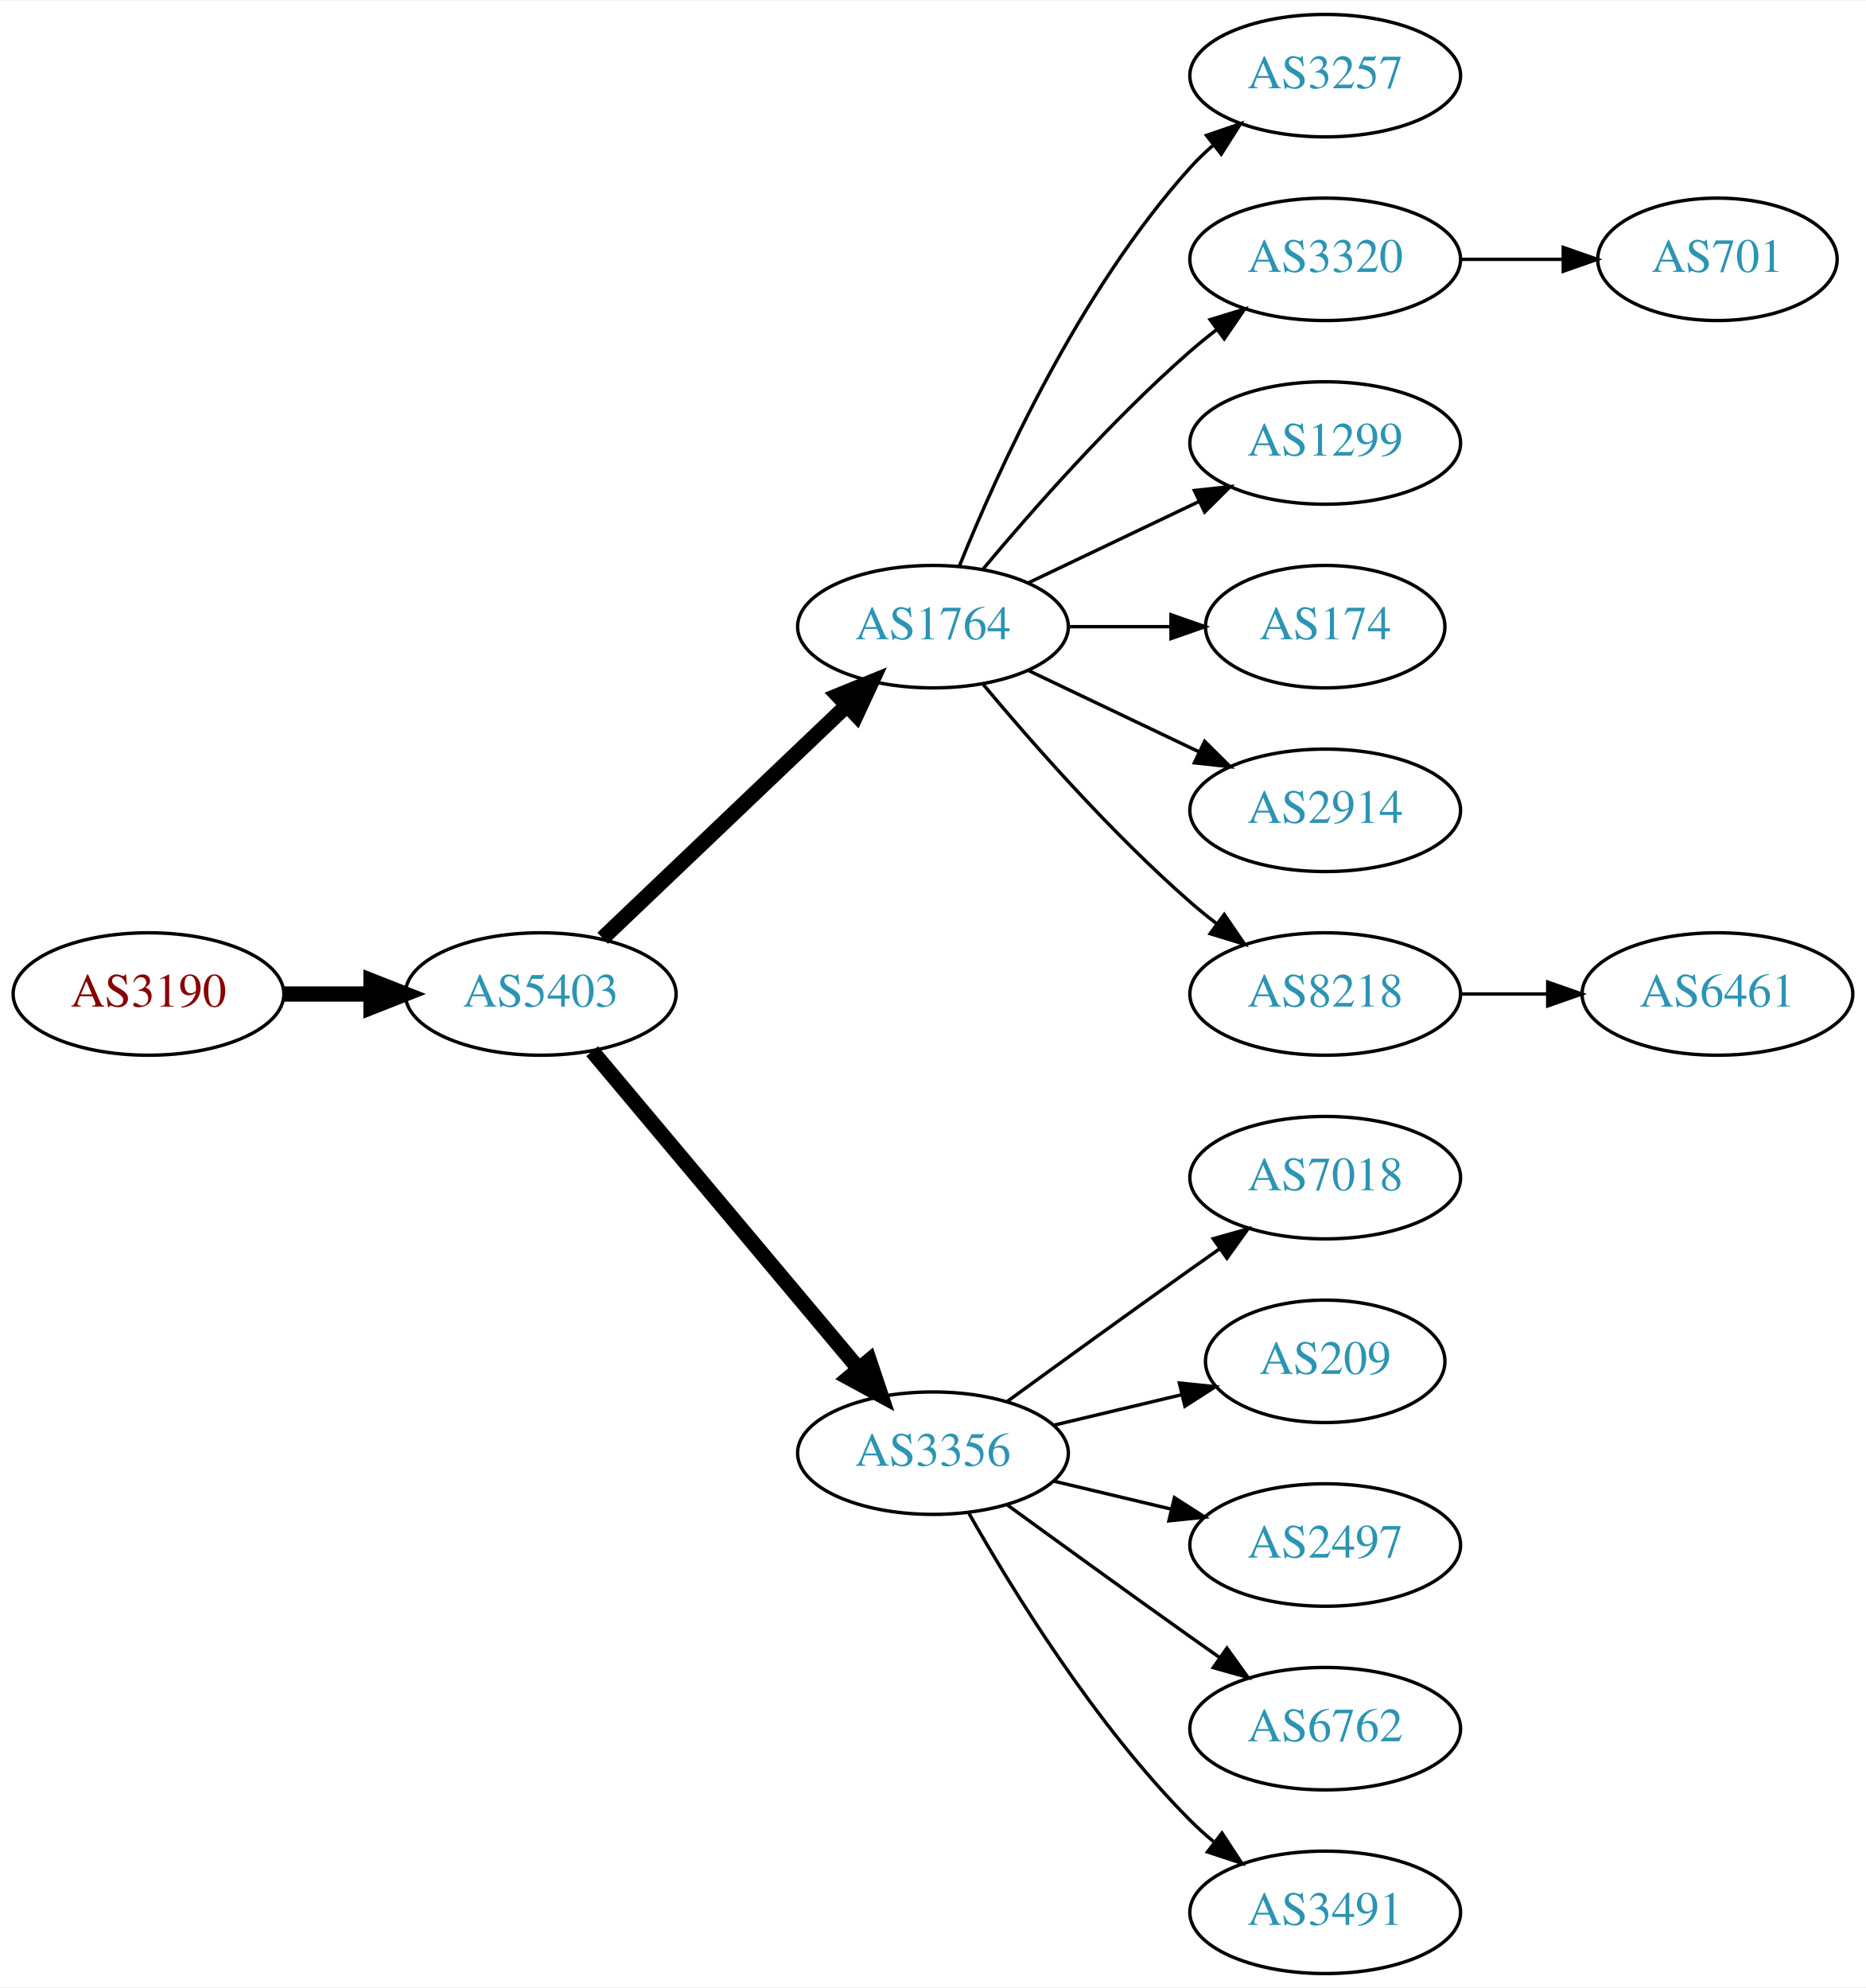
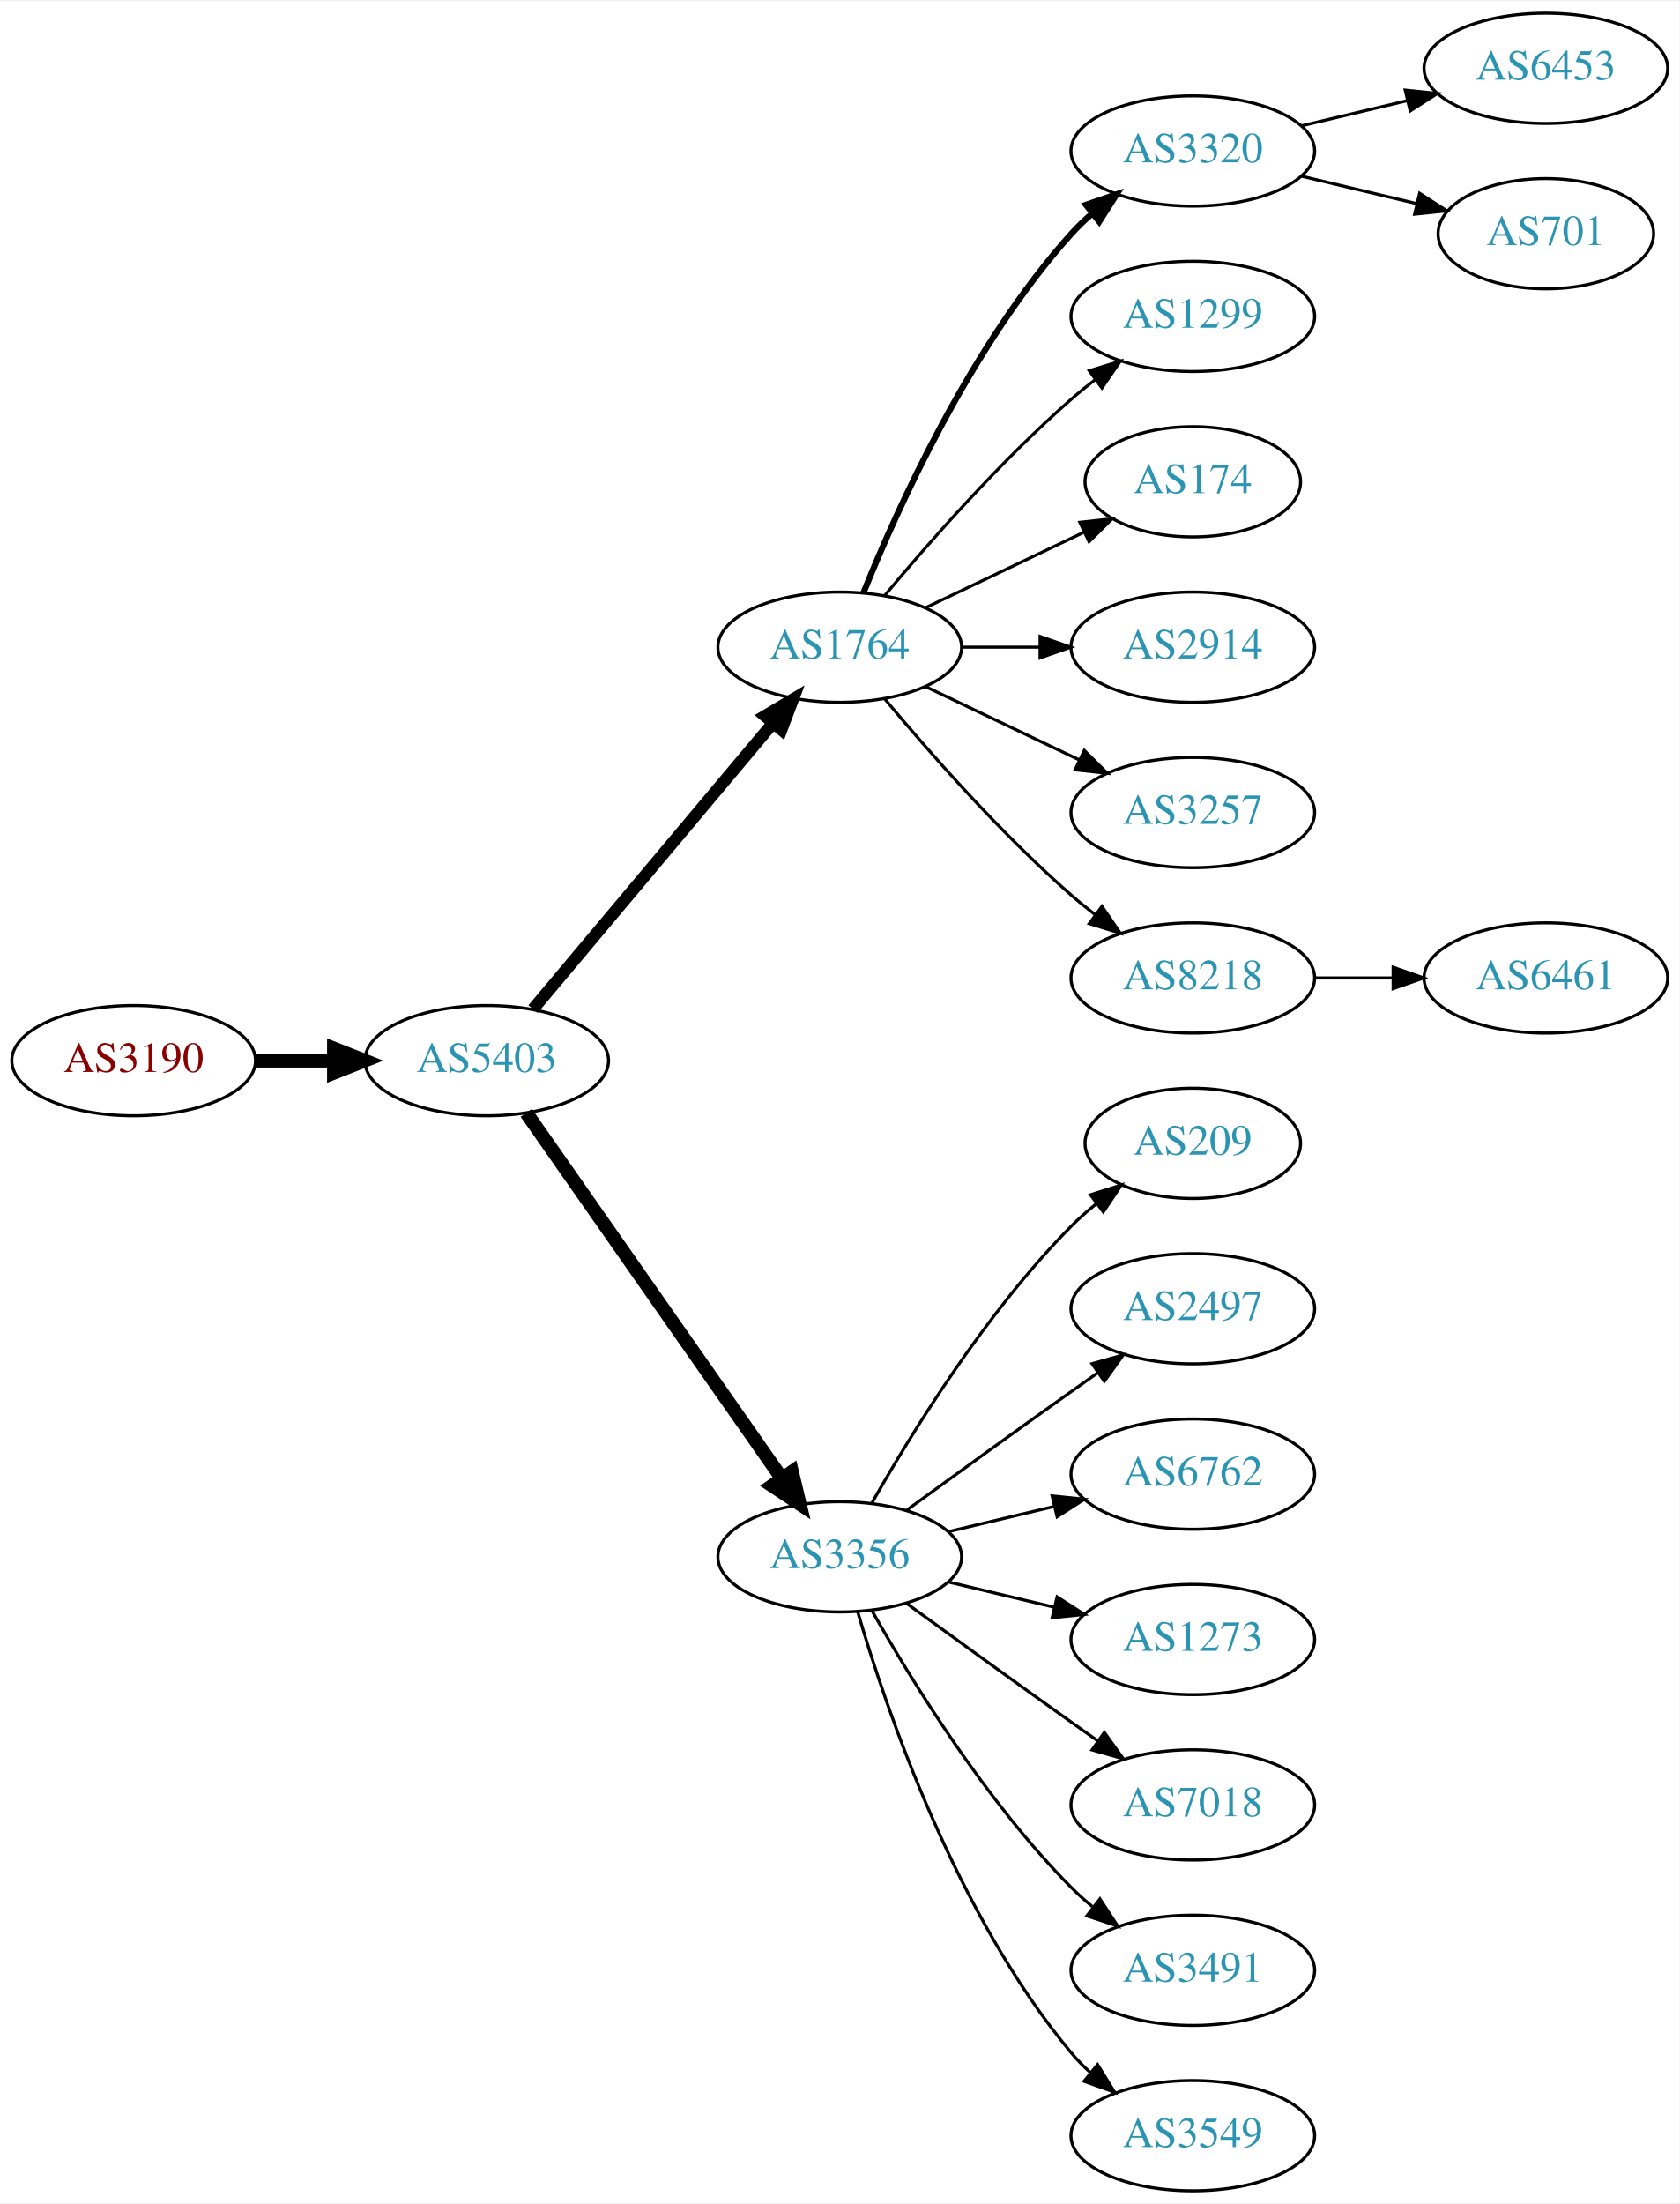
- <svg xmlns="http://www.w3.org/2000/svg" xmlns:xlink="http://www.w3.org/1999/xlink" width="548pt" height="584pt" viewBox="0.00 0.00 548.46 584.00">
-   <g id="graph0" class="graph" transform="scale(1 1) rotate(0) translate(4 580)">
-     <polygon fill="white" stroke="none" points="-4,4 -4,-580 544.465,-580 544.465,4 -4,4" />
+ <svg xmlns="http://www.w3.org/2000/svg" xmlns:xlink="http://www.w3.org/1999/xlink" width="548pt" height="719pt" viewBox="0.00 0.00 548.46 719.00">
+   <g id="graph0" class="graph" transform="scale(1 1) rotate(0) translate(4 715)">
+     <polygon fill="white" stroke="none" points="-4,4 -4,-715 544.465,-715 544.465,4 -4,4" />
    <g id="node1" class="node">
      <g id="a_node1">
        <a xlink:href="/asn/3190" xlink:title="AS3190 ~ 3-S-IT Dienstleistungen GmbH [AT]">
-           <ellipse fill="#ffffff" stroke="black" cx="39.647" cy="-288" rx="39.794" ry="18" />
-           <text text-anchor="middle" x="39.647" y="-284.3" font-family="Times,serif" font-size="14.00" fill="#880000">AS3190</text>
+           <ellipse fill="#ffffff" stroke="black" cx="39.647" cy="-369" rx="39.794" ry="18" />
+           <text text-anchor="middle" x="39.647" y="-365.3" font-family="Times,serif" font-size="14.00" fill="#880000">AS3190</text>
        </a>
      </g>
    </g>
    <g id="node2" class="node">
      <g id="a_node2">
        <a xlink:href="/asn/5403" xlink:title="AS5403 ~ AS5403 [AT]">
-           <ellipse fill="#ffffff" stroke="black" cx="154.939" cy="-288" rx="39.794" ry="18" />
-           <text text-anchor="middle" x="154.939" y="-284.3" font-family="Times,serif" font-size="14.00" fill="#2c94b3">AS5403</text>
+           <ellipse fill="#ffffff" stroke="black" cx="154.939" cy="-369" rx="39.794" ry="18" />
+           <text text-anchor="middle" x="154.939" y="-365.3" font-family="Times,serif" font-size="14.00" fill="#2c94b3">AS5403</text>
        </a>
      </g>
    </g>
    <g id="edge1" class="edge">
-       <path fill="none" stroke="black" stroke-width="4.5" d="M79.319,-288C87.522,-288 96.286,-288 104.818,-288" />
-       <polygon fill="black" stroke="black" stroke-width="4.5" points="105.057,-291.938 115.057,-288 105.057,-284.063 105.057,-291.938" />
+       <path fill="none" stroke="black" stroke-width="4.5" d="M79.319,-369C87.522,-369 96.286,-369 104.818,-369" />
+       <polygon fill="black" stroke="black" stroke-width="4.5" points="105.057,-372.938 115.057,-369 105.057,-365.063 105.057,-372.938" />
    </g>
    <g id="node3" class="node">
      <g id="a_node3">
        <a xlink:href="/asn/1764" xlink:title="AS1764 ~ NEXTLAYER-AS [AT]">
-           <ellipse fill="#ffffff" stroke="black" cx="270.232" cy="-396" rx="39.794" ry="18" />
-           <text text-anchor="middle" x="270.232" y="-392.3" font-family="Times,serif" font-size="14.00" fill="#2c94b3">AS1764</text>
+           <ellipse fill="#ffffff" stroke="black" cx="270.232" cy="-504" rx="39.794" ry="18" />
+           <text text-anchor="middle" x="270.232" y="-500.3" font-family="Times,serif" font-size="14.00" fill="#2c94b3">AS1764</text>
        </a>
      </g>
    </g>
    <g id="edge2" class="edge">
-       <path fill="none" stroke="black" stroke-width="4.5" d="M173.146,-304.403C192.221,-322.587 223.142,-352.063 244.739,-372.651" />
-       <polygon fill="black" stroke="black" stroke-width="4.5" points="242.28,-375.747 252.235,-379.797 247.714,-370.047 242.28,-375.747" />
+       <path fill="none" stroke="black" stroke-width="3.938" d="M170.059,-385.825C189.734,-409.269 225.538,-451.934 248.316,-479.076" />
+       <polygon fill="black" stroke="black" stroke-width="3.938" points="245.825,-481.553 254.935,-486.963 251.188,-477.053 245.825,-481.553" />
    </g>
    <g id="node4" class="node">
      <g id="a_node4">
        <a xlink:href="/asn/3356" xlink:title="AS3356 ~ Level 3 Parent, LLC [US]">
-           <ellipse fill="#ffffff" stroke="black" cx="270.232" cy="-153" rx="39.794" ry="18" />
-           <text text-anchor="middle" x="270.232" y="-149.3" font-family="Times,serif" font-size="14.00" fill="#2c94b3">AS3356</text>
+           <ellipse fill="#ffffff" stroke="black" cx="270.232" cy="-207" rx="39.794" ry="18" />
+           <text text-anchor="middle" x="270.232" y="-203.3" font-family="Times,serif" font-size="14.00" fill="#2c94b3">AS3356</text>
        </a>
      </g>
    </g>
    <g id="edge3" class="edge">
-       <path fill="none" stroke="black" stroke-width="4.5" d="M170.059,-271.175C189.734,-247.731 225.538,-205.066 248.316,-177.924" />
-       <polygon fill="black" stroke="black" stroke-width="4.5" points="251.523,-180.228 254.935,-170.037 245.49,-175.166 251.523,-180.228" />
+       <path fill="none" stroke="black" stroke-width="4.5" d="M167.85,-351.969C187.771,-323.483 227.961,-266.015 251.311,-232.626" />
+       <polygon fill="black" stroke="black" stroke-width="4.5" points="254.637,-234.742 257.141,-224.29 248.183,-230.228 254.637,-234.742" />
    </g>
    <g id="node5" class="node">
      <g id="a_node5">
-         <a xlink:href="/asn/3257" xlink:title="AS3257 ~ GTT [DE]">
-           <ellipse fill="#ffffff" stroke="black" cx="385.525" cy="-558" rx="39.794" ry="18" />
-           <text text-anchor="middle" x="385.525" y="-554.3" font-family="Times,serif" font-size="14.00" fill="#2c94b3">AS3257</text>
+         <a xlink:href="/asn/3320" xlink:title="AS3320 ~ DTAG [DE]">
+           <ellipse fill="#ffffff" stroke="black" cx="385.525" cy="-666" rx="39.794" ry="18" />
+           <text text-anchor="middle" x="385.525" y="-662.3" font-family="Times,serif" font-size="14.00" fill="#2c94b3">AS3320</text>
        </a>
      </g>
    </g>
    <g id="edge4" class="edge">
-       <path fill="none" stroke="black" d="M277.98,-413.787C289.031,-441.243 313.084,-494.578 345.879,-531 347.881,-533.224 350.1,-535.363 352.432,-537.397" />
-       <polygon fill="black" stroke="black" points="350.631,-540.433 360.652,-543.873 354.963,-534.935 350.631,-540.433" />
+       <path fill="none" stroke="black" stroke-width="2" d="M277.98,-521.787C289.031,-549.243 313.084,-602.578 345.879,-639 347.881,-641.224 350.1,-643.363 352.432,-645.397" />
+       <polygon fill="black" stroke="black" stroke-width="2" points="350.631,-648.433 360.652,-651.873 354.963,-642.935 350.631,-648.433" />
    </g>
    <g id="node6" class="node">
      <g id="a_node6">
-         <a xlink:href="/asn/3320" xlink:title="AS3320 ~ DTAG [DE]">
-           <ellipse fill="#ffffff" stroke="black" cx="385.525" cy="-504" rx="39.794" ry="18" />
-           <text text-anchor="middle" x="385.525" y="-500.3" font-family="Times,serif" font-size="14.00" fill="#2c94b3">AS3320</text>
+         <a xlink:href="/asn/1299" xlink:title="AS1299 ~ Telia Carrier [EU]">
+           <ellipse fill="#ffffff" stroke="black" cx="385.525" cy="-612" rx="39.794" ry="18" />
+           <text text-anchor="middle" x="385.525" y="-608.3" font-family="Times,serif" font-size="14.00" fill="#2c94b3">AS1299</text>
        </a>
      </g>
    </g>
    <g id="edge5" class="edge">
-       <path fill="none" stroke="black" d="M284.862,-412.817C299.145,-429.929 322.691,-456.745 345.879,-477 348.345,-479.154 350.983,-481.294 353.681,-483.372" />
-       <polygon fill="black" stroke="black" points="351.706,-486.264 361.835,-489.37 355.854,-480.625 351.706,-486.264" />
+       <path fill="none" stroke="black" d="M284.862,-520.817C299.145,-537.929 322.691,-564.745 345.879,-585 348.345,-587.154 350.983,-589.294 353.681,-591.372" />
+       <polygon fill="black" stroke="black" points="351.706,-594.264 361.835,-597.37 355.854,-588.625 351.706,-594.264" />
    </g>
    <g id="node7" class="node">
      <g id="a_node7">
-         <a xlink:href="/asn/1299" xlink:title="AS1299 ~ Telia Carrier [EU]">
-           <ellipse fill="#ffffff" stroke="black" cx="385.525" cy="-450" rx="39.794" ry="18" />
-           <text text-anchor="middle" x="385.525" y="-446.3" font-family="Times,serif" font-size="14.00" fill="#2c94b3">AS1299</text>
+         <a xlink:href="/asn/174" xlink:title="AS174 ~ Cogent Communications [US]">
+           <ellipse fill="#ffffff" stroke="black" cx="385.525" cy="-558" rx="35.194" ry="18" />
+           <text text-anchor="middle" x="385.525" y="-554.3" font-family="Times,serif" font-size="14.00" fill="#2c94b3">AS174</text>
        </a>
      </g>
    </g>
    <g id="edge6" class="edge">
-       <path fill="none" stroke="black" d="M298.369,-408.934C313.363,-416.081 332.184,-425.052 348.407,-432.785" />
-       <polygon fill="black" stroke="black" points="347.077,-436.028 357.61,-437.171 350.089,-429.709 347.077,-436.028" />
+       <path fill="none" stroke="black" d="M298.369,-516.934C313.801,-524.29 333.286,-533.577 349.821,-541.459" />
+       <polygon fill="black" stroke="black" points="348.63,-544.768 359.163,-545.911 351.642,-538.449 348.63,-544.768" />
    </g>
    <g id="node8" class="node">
      <g id="a_node8">
-         <a xlink:href="/asn/174" xlink:title="AS174 ~ Cogent Communications [US]">
-           <ellipse fill="#ffffff" stroke="black" cx="385.525" cy="-396" rx="35.194" ry="18" />
-           <text text-anchor="middle" x="385.525" y="-392.3" font-family="Times,serif" font-size="14.00" fill="#2c94b3">AS174</text>
+         <a xlink:href="/asn/2914" xlink:title="AS2914 ~ NTT America, Inc. [US]">
+           <ellipse fill="#ffffff" stroke="black" cx="385.525" cy="-504" rx="39.794" ry="18" />
+           <text text-anchor="middle" x="385.525" y="-500.3" font-family="Times,serif" font-size="14.00" fill="#2c94b3">AS2914</text>
        </a>
      </g>
    </g>
    <g id="edge7" class="edge">
-       <path fill="none" stroke="black" d="M309.905,-396C319.61,-396 330.101,-396 340.064,-396" />
-       <polygon fill="black" stroke="black" points="340.2,-399.5 350.2,-396 340.2,-392.5 340.2,-399.5" />
+       <path fill="none" stroke="black" d="M309.905,-504C318.108,-504 326.872,-504 335.404,-504" />
+       <polygon fill="black" stroke="black" points="335.643,-507.5 345.643,-504 335.643,-500.5 335.643,-507.5" />
    </g>
    <g id="node9" class="node">
      <g id="a_node9">
-         <a xlink:href="/asn/2914" xlink:title="AS2914 ~ NTT America, Inc. [US]">
-           <ellipse fill="#ffffff" stroke="black" cx="385.525" cy="-342" rx="39.794" ry="18" />
-           <text text-anchor="middle" x="385.525" y="-338.3" font-family="Times,serif" font-size="14.00" fill="#2c94b3">AS2914</text>
+         <a xlink:href="/asn/3257" xlink:title="AS3257 ~ GTT [DE]">
+           <ellipse fill="#ffffff" stroke="black" cx="385.525" cy="-450" rx="39.794" ry="18" />
+           <text text-anchor="middle" x="385.525" y="-446.3" font-family="Times,serif" font-size="14.00" fill="#2c94b3">AS3257</text>
        </a>
      </g>
    </g>
    <g id="edge8" class="edge">
-       <path fill="none" stroke="black" d="M298.369,-383.066C313.363,-375.919 332.184,-366.948 348.407,-359.215" />
-       <polygon fill="black" stroke="black" points="350.089,-362.291 357.61,-354.829 347.077,-355.972 350.089,-362.291" />
+       <path fill="none" stroke="black" d="M298.369,-491.066C313.363,-483.919 332.184,-474.948 348.407,-467.215" />
+       <polygon fill="black" stroke="black" points="350.089,-470.291 357.61,-462.829 347.077,-463.972 350.089,-470.291" />
    </g>
    <g id="node10" class="node">
      <g id="a_node10">
        <a xlink:href="/asn/8218" xlink:title="AS8218 ~ legacy Neotelecoms [FR]">
+           <ellipse fill="#ffffff" stroke="black" cx="385.525" cy="-396" rx="39.794" ry="18" />
+           <text text-anchor="middle" x="385.525" y="-392.3" font-family="Times,serif" font-size="14.00" fill="#2c94b3">AS8218</text>
+         </a>
+       </g>
+     </g>
+     <g id="edge9" class="edge">
+       <path fill="none" stroke="black" d="M284.862,-487.183C299.145,-470.071 322.691,-443.255 345.879,-423 348.345,-420.846 350.983,-418.706 353.681,-416.628" />
+       <polygon fill="black" stroke="black" points="355.854,-419.375 361.835,-410.63 351.706,-413.736 355.854,-419.375" />
+     </g>
+     <g id="node13" class="node">
+       <g id="a_node13">
+         <a xlink:href="/asn/209" xlink:title="AS209 ~ CenturyLink Communications, LLC [US]">
+           <ellipse fill="#ffffff" stroke="black" cx="385.525" cy="-342" rx="35.194" ry="18" />
+           <text text-anchor="middle" x="385.525" y="-338.3" font-family="Times,serif" font-size="14.00" fill="#2c94b3">AS209</text>
+         </a>
+       </g>
+     </g>
+     <g id="edge12" class="edge">
+       <path fill="none" stroke="black" d="M280.692,-224.49C293.474,-247.096 317.906,-286.886 345.879,-315 348.379,-317.513 351.14,-319.949 354.001,-322.261" />
+       <polygon fill="black" stroke="black" points="352.099,-325.21 362.198,-328.413 356.301,-319.611 352.099,-325.21" />
+     </g>
+     <g id="node14" class="node">
+       <g id="a_node14">
+         <a xlink:href="/asn/2497" xlink:title="AS2497 ~ Internet Initiative Japan Inc. [JP]">
          <ellipse fill="#ffffff" stroke="black" cx="385.525" cy="-288" rx="39.794" ry="18" />
-           <text text-anchor="middle" x="385.525" y="-284.3" font-family="Times,serif" font-size="14.00" fill="#2c94b3">AS8218</text>
-         </a>
-       </g>
-     </g>
-     <g id="edge9" class="edge">
-       <path fill="none" stroke="black" d="M284.862,-379.183C299.145,-362.071 322.691,-335.255 345.879,-315 348.345,-312.846 350.983,-310.706 353.681,-308.628" />
-       <polygon fill="black" stroke="black" points="355.854,-311.375 361.835,-302.63 351.706,-305.736 355.854,-311.375" />
+           <text text-anchor="middle" x="385.525" y="-284.3" font-family="Times,serif" font-size="14.00" fill="#2c94b3">AS2497</text>
+         </a>
+       </g>
+     </g>
+     <g id="edge13" class="edge">
+       <path fill="none" stroke="black" d="M292.081,-222.222C307.015,-233.091 327.628,-248.025 345.879,-261 348.699,-263.005 351.642,-265.085 354.59,-267.159" />
+       <polygon fill="black" stroke="black" points="352.618,-270.05 362.815,-272.926 356.637,-264.319 352.618,-270.05" />
+     </g>
+     <g id="node15" class="node">
+       <g id="a_node15">
+         <a xlink:href="/asn/6762" xlink:title="AS6762 ~ TELECOM ITALIA SPARKLE S.p.A. [IT]">
+           <ellipse fill="#ffffff" stroke="black" cx="385.525" cy="-234" rx="39.794" ry="18" />
+           <text text-anchor="middle" x="385.525" y="-230.3" font-family="Times,serif" font-size="14.00" fill="#2c94b3">AS6762</text>
+         </a>
+       </g>
+     </g>
+     <g id="edge14" class="edge">
+       <path fill="none" stroke="black" d="M305.84,-215.248C316.711,-217.838 328.865,-220.735 340.308,-223.462" />
+       <polygon fill="black" stroke="black" points="339.591,-226.889 350.13,-225.803 341.214,-220.08 339.591,-226.889" />
+     </g>
+     <g id="node16" class="node">
+       <g id="a_node16">
+         <a xlink:href="/asn/1273" xlink:title="AS1273 ~ Vodafone Group PLC [EU]">
+           <ellipse fill="#ffffff" stroke="black" cx="385.525" cy="-180" rx="39.794" ry="18" />
+           <text text-anchor="middle" x="385.525" y="-176.3" font-family="Times,serif" font-size="14.00" fill="#2c94b3">AS1273</text>
+         </a>
+       </g>
+     </g>
+     <g id="edge15" class="edge">
+       <path fill="none" stroke="black" d="M305.84,-198.752C316.711,-196.162 328.865,-193.265 340.308,-190.538" />
+       <polygon fill="black" stroke="black" points="341.214,-193.92 350.13,-188.197 339.591,-187.111 341.214,-193.92" />
+     </g>
+     <g id="node17" class="node">
+       <g id="a_node17">
+         <a xlink:href="/asn/7018" xlink:title="AS7018 ~ AT&amp;T Services, Inc. [US]">
+           <ellipse fill="#ffffff" stroke="black" cx="385.525" cy="-126" rx="39.794" ry="18" />
+           <text text-anchor="middle" x="385.525" y="-122.3" font-family="Times,serif" font-size="14.00" fill="#2c94b3">AS7018</text>
+         </a>
+       </g>
+     </g>
+     <g id="edge16" class="edge">
+       <path fill="none" stroke="black" d="M292.081,-191.778C307.015,-180.909 327.628,-165.975 345.879,-153 348.699,-150.995 351.642,-148.915 354.59,-146.841" />
+       <polygon fill="black" stroke="black" points="356.637,-149.681 362.815,-141.074 352.618,-143.95 356.637,-149.681" />
+     </g>
+     <g id="node18" class="node">
+       <g id="a_node18">
+         <a xlink:href="/asn/3491" xlink:title="AS3491 ~ PCCW Global, Inc. [US]">
+           <ellipse fill="#ffffff" stroke="black" cx="385.525" cy="-72" rx="39.794" ry="18" />
+           <text text-anchor="middle" x="385.525" y="-68.3" font-family="Times,serif" font-size="14.00" fill="#2c94b3">AS3491</text>
+         </a>
+       </g>
+     </g>
+     <g id="edge17" class="edge">
+       <path fill="none" stroke="black" d="M280.692,-189.51C293.474,-166.904 317.906,-127.114 345.879,-99 347.99,-96.879 350.286,-94.812 352.671,-92.829" />
+       <polygon fill="black" stroke="black" points="355.187,-95.31 360.987,-86.444 350.923,-89.758 355.187,-95.31" />
+     </g>
+     <g id="node19" class="node">
+       <g id="a_node19">
+         <a xlink:href="/asn/3549" xlink:title="AS3549 ~ Level 3 Parent, LLC [US]">
+           <ellipse fill="#ffffff" stroke="black" cx="385.525" cy="-18" rx="39.794" ry="18" />
+           <text text-anchor="middle" x="385.525" y="-14.3" font-family="Times,serif" font-size="14.00" fill="#2c94b3">AS3549</text>
+         </a>
+       </g>
+     </g>
+     <g id="edge18" class="edge">
+       <path fill="none" stroke="black" d="M276.107,-188.998C285.42,-157.156 308.237,-90.019 345.879,-45 347.749,-42.763 349.847,-40.626 352.074,-38.604" />
+       <polygon fill="black" stroke="black" points="354.42,-41.208 359.993,-32.196 350.017,-35.766 354.42,-41.208" />
    </g>
    <g id="node11" class="node">
      <g id="a_node11">
-         <a xlink:href="/asn/7018" xlink:title="AS7018 ~ AT&amp;T Services, Inc. [US]">
-           <ellipse fill="#ffffff" stroke="black" cx="385.525" cy="-234" rx="39.794" ry="18" />
-           <text text-anchor="middle" x="385.525" y="-230.3" font-family="Times,serif" font-size="14.00" fill="#2c94b3">AS7018</text>
+         <a xlink:href="/asn/6453" xlink:title="AS6453 ~ TATA COMMUNICATIONS (AMERICA) INC [US]">
+           <ellipse fill="#ffffff" stroke="black" cx="500.818" cy="-693" rx="39.794" ry="18" />
+           <text text-anchor="middle" x="500.818" y="-689.3" font-family="Times,serif" font-size="14.00" fill="#2c94b3">AS6453</text>
        </a>
      </g>
    </g>
    <g id="edge10" class="edge">
-       <path fill="none" stroke="black" d="M292.081,-168.222C307.015,-179.091 327.628,-194.025 345.879,-207 348.699,-209.005 351.642,-211.085 354.59,-213.159" />
-       <polygon fill="black" stroke="black" points="352.618,-216.05 362.815,-218.926 356.637,-210.319 352.618,-216.05" />
+       <path fill="none" stroke="black" d="M421.133,-674.248C432.004,-676.838 444.158,-679.735 455.601,-682.462" />
+       <polygon fill="black" stroke="black" points="454.884,-685.889 465.423,-684.803 456.507,-679.08 454.884,-685.889" />
    </g>
    <g id="node12" class="node">
      <g id="a_node12">
-         <a xlink:href="/asn/209" xlink:title="AS209 ~ CenturyLink Communications, LLC [US]">
-           <ellipse fill="#ffffff" stroke="black" cx="385.525" cy="-180" rx="35.194" ry="18" />
-           <text text-anchor="middle" x="385.525" y="-176.3" font-family="Times,serif" font-size="14.00" fill="#2c94b3">AS209</text>
+         <a xlink:href="/asn/701" xlink:title="AS701 ~ UUNET [US]">
+           <ellipse fill="#ffffff" stroke="black" cx="500.818" cy="-639" rx="35.194" ry="18" />
+           <text text-anchor="middle" x="500.818" y="-635.3" font-family="Times,serif" font-size="14.00" fill="#2c94b3">AS701</text>
        </a>
      </g>
    </g>
    <g id="edge11" class="edge">
-       <path fill="none" stroke="black" d="M305.84,-161.248C317.634,-164.058 330.939,-167.229 343.206,-170.153" />
-       <polygon fill="black" stroke="black" points="342.672,-173.624 353.211,-172.537 344.295,-166.814 342.672,-173.624" />
-     </g>
-     <g id="node13" class="node">
-       <g id="a_node13">
-         <a xlink:href="/asn/2497" xlink:title="AS2497 ~ Internet Initiative Japan Inc. [JP]">
-           <ellipse fill="#ffffff" stroke="black" cx="385.525" cy="-126" rx="39.794" ry="18" />
-           <text text-anchor="middle" x="385.525" y="-122.3" font-family="Times,serif" font-size="14.00" fill="#2c94b3">AS2497</text>
-         </a>
-       </g>
-     </g>
-     <g id="edge12" class="edge">
-       <path fill="none" stroke="black" d="M305.84,-144.752C316.711,-142.162 328.865,-139.265 340.308,-136.538" />
-       <polygon fill="black" stroke="black" points="341.214,-139.92 350.13,-134.197 339.591,-133.111 341.214,-139.92" />
-     </g>
-     <g id="node14" class="node">
-       <g id="a_node14">
-         <a xlink:href="/asn/6762" xlink:title="AS6762 ~ TELECOM ITALIA SPARKLE S.p.A. [IT]">
-           <ellipse fill="#ffffff" stroke="black" cx="385.525" cy="-72" rx="39.794" ry="18" />
-           <text text-anchor="middle" x="385.525" y="-68.3" font-family="Times,serif" font-size="14.00" fill="#2c94b3">AS6762</text>
-         </a>
-       </g>
-     </g>
-     <g id="edge13" class="edge">
-       <path fill="none" stroke="black" d="M292.081,-137.778C307.015,-126.909 327.628,-111.975 345.879,-99 348.699,-96.995 351.642,-94.915 354.59,-92.841" />
-       <polygon fill="black" stroke="black" points="356.637,-95.681 362.815,-87.074 352.618,-89.95 356.637,-95.681" />
-     </g>
-     <g id="node15" class="node">
-       <g id="a_node15">
-         <a xlink:href="/asn/3491" xlink:title="AS3491 ~ PCCW Global, Inc. [US]">
-           <ellipse fill="#ffffff" stroke="black" cx="385.525" cy="-18" rx="39.794" ry="18" />
-           <text text-anchor="middle" x="385.525" y="-14.3" font-family="Times,serif" font-size="14.00" fill="#2c94b3">AS3491</text>
-         </a>
-       </g>
-     </g>
-     <g id="edge14" class="edge">
-       <path fill="none" stroke="black" d="M280.692,-135.51C293.474,-112.904 317.906,-73.114 345.879,-45 347.99,-42.879 350.286,-40.812 352.671,-38.829" />
-       <polygon fill="black" stroke="black" points="355.187,-41.31 360.987,-32.444 350.923,-35.758 355.187,-41.31" />
-     </g>
-     <g id="node16" class="node">
-       <g id="a_node16">
-         <a xlink:href="/asn/701" xlink:title="AS701 ~ UUNET [US]">
-           <ellipse fill="#ffffff" stroke="black" cx="500.818" cy="-504" rx="35.194" ry="18" />
-           <text text-anchor="middle" x="500.818" y="-500.3" font-family="Times,serif" font-size="14.00" fill="#2c94b3">AS701</text>
-         </a>
-       </g>
-     </g>
-     <g id="edge15" class="edge">
-       <path fill="none" stroke="black" d="M425.198,-504C434.903,-504 445.394,-504 455.357,-504" />
-       <polygon fill="black" stroke="black" points="455.493,-507.5 465.493,-504 455.493,-500.5 455.493,-507.5" />
-     </g>
-     <g id="node17" class="node">
-       <g id="a_node17">
+       <path fill="none" stroke="black" d="M421.133,-657.752C432.927,-654.942 446.232,-651.771 458.499,-648.847" />
+       <polygon fill="black" stroke="black" points="459.588,-652.186 468.504,-646.463 457.965,-645.376 459.588,-652.186" />
+     </g>
+     <g id="node20" class="node">
+       <g id="a_node20">
        <a xlink:href="/asn/6461" xlink:title="AS6461 ~ Zayo Bandwidth [US]">
-           <ellipse fill="#ffffff" stroke="black" cx="500.818" cy="-288" rx="39.794" ry="18" />
-           <text text-anchor="middle" x="500.818" y="-284.3" font-family="Times,serif" font-size="14.00" fill="#2c94b3">AS6461</text>
-         </a>
-       </g>
-     </g>
-     <g id="edge16" class="edge">
-       <path fill="none" stroke="black" d="M425.198,-288C433.401,-288 442.165,-288 450.697,-288" />
-       <polygon fill="black" stroke="black" points="450.936,-291.5 460.936,-288 450.936,-284.5 450.936,-291.5" />
+           <ellipse fill="#ffffff" stroke="black" cx="500.818" cy="-396" rx="39.794" ry="18" />
+           <text text-anchor="middle" x="500.818" y="-392.3" font-family="Times,serif" font-size="14.00" fill="#2c94b3">AS6461</text>
+         </a>
+       </g>
+     </g>
+     <g id="edge19" class="edge">
+       <path fill="none" stroke="black" d="M425.198,-396C433.401,-396 442.165,-396 450.697,-396" />
+       <polygon fill="black" stroke="black" points="450.936,-399.5 460.936,-396 450.936,-392.5 450.936,-399.5" />
    </g>
  </g>
</svg>
